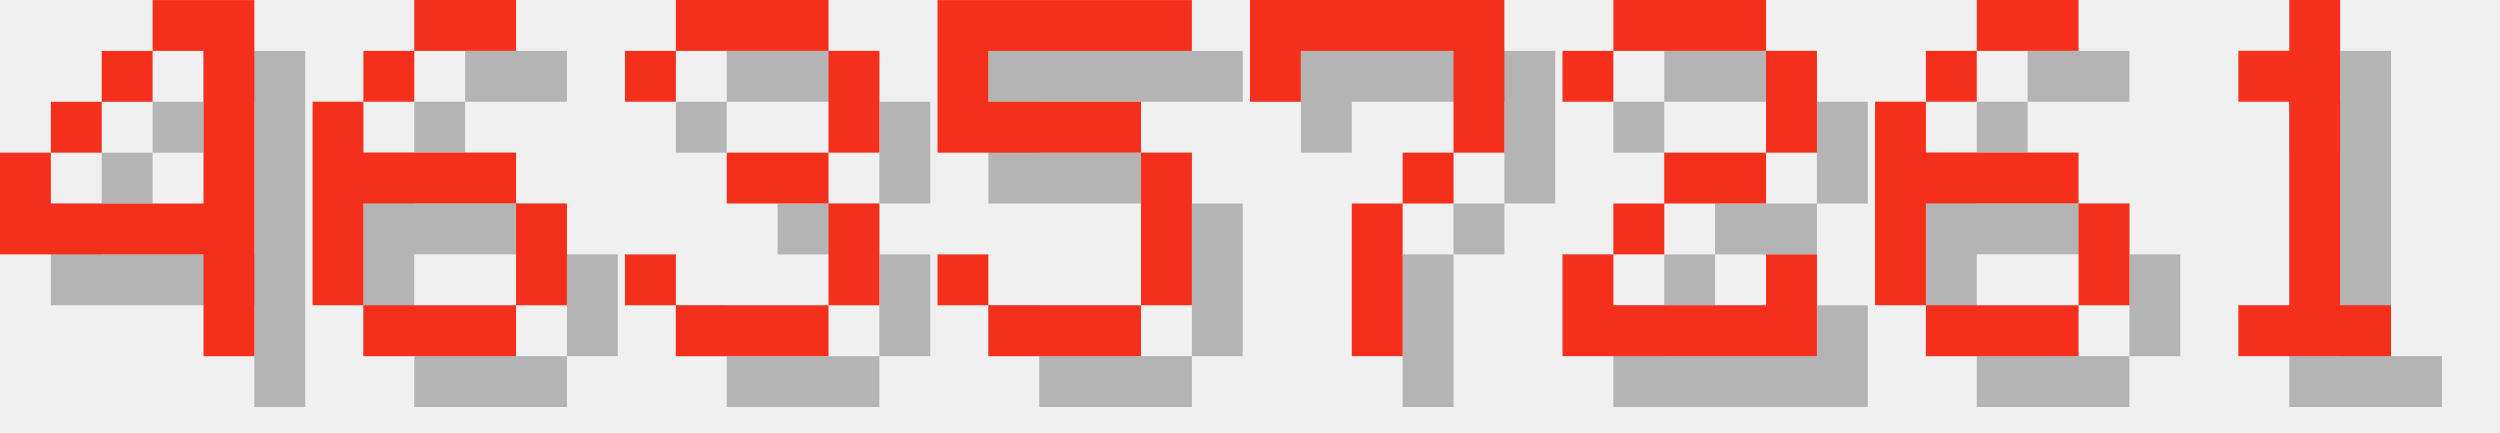
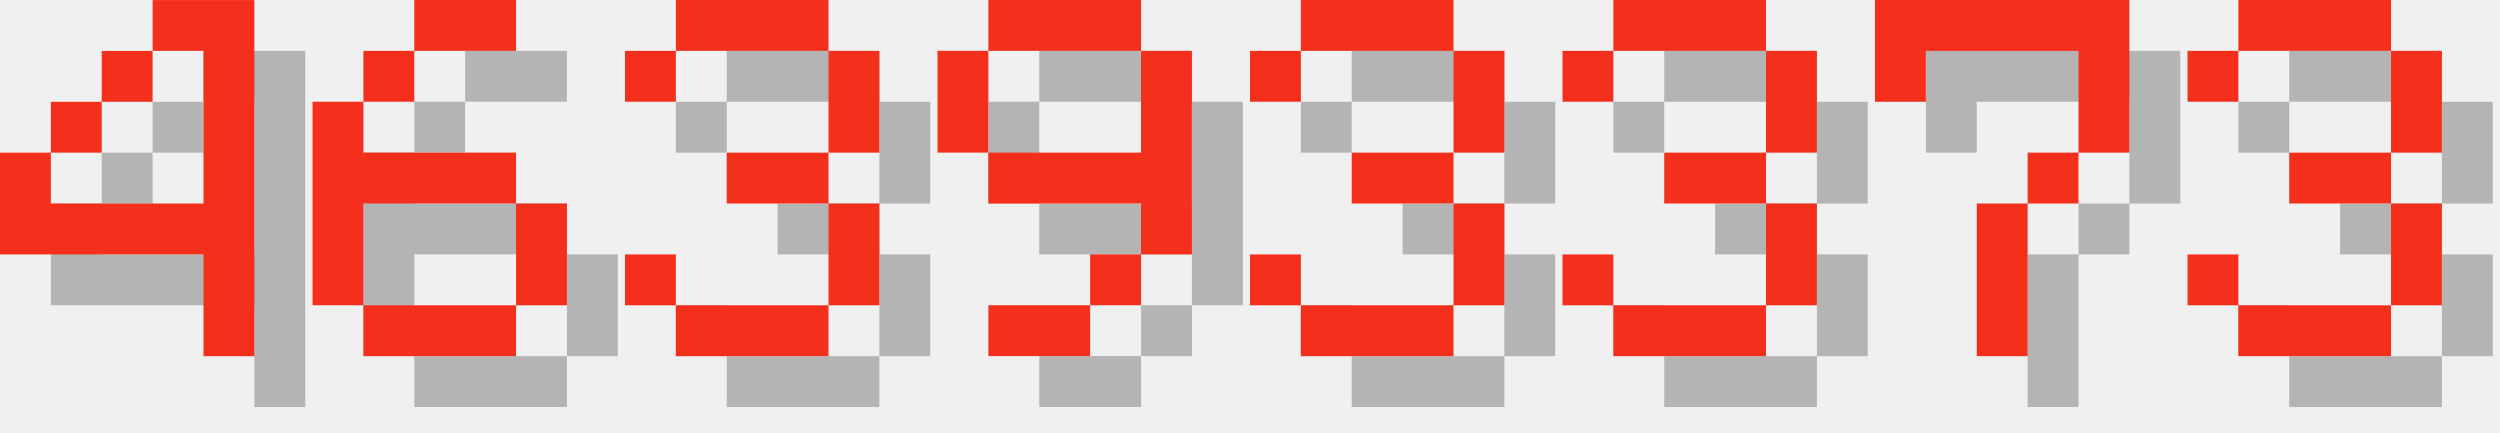
<svg xmlns="http://www.w3.org/2000/svg" version="1.1" width="208.0" height="36">
  <style>
        .text-foreground {
            fill: #F4301C;
        }
        .text-shadow {
            fill: #000000;
            fill-opacity: 0.25;
        }
    </style>
  <g class="digit" id="digit_4" transform="translate(0.0, 0), scale(4)">
    <path id="digit_4_shadow" class="text-shadow" d="m4.233 1.058v1.058h1.058v3.175h-3.175v-1.058h-1.058v2.117h4.233v2.117h1.058v-7.408h-2.117zm-2.117 3.175h1.058v-1.058h-1.058v1.058zm1.058-1.058h1.058v-1.058h-1.058v1.058z" fill-opacity=".5" style="paint-order:stroke fill markers" />
    <path id="digit_4_fg" class="text-foreground" d="m3.175 0v1.058h1.058v3.175h-3.175v-1.058h-1.058v2.117h4.233v2.117h1.058v-7.408h-2.117zm-2.117 3.175h1.058v-1.058h-1.058v1.058zm1.058-1.058h1.058v-1.058h-1.058v1.058z" fill="#fff" style="paint-order:stroke fill markers" />
  </g>
  <g class="digit" id="digit_6" transform="translate(26.0, 0), scale(4)">
    <path id="digit_6_shadow" class="text-shadow" d="m3.175 1.058v1.058h2.117v-1.058h-2.117zm0 1.058h-1.058v1.058h1.058v-1.058zm-1.058 1.058h-1.058v4.233h1.058v-2.117h3.175v-1.058h-3.175v-1.058zm3.175 2.117v2.117h1.058v-2.117h-1.058zm0 2.117h-3.175v1.058h3.175v-1.058z" fill-opacity=".5" style="paint-order:stroke fill markers" />
    <path id="digit_6_fg" class="text-foreground" d="m2.117 0v1.058h2.117v-1.058h-2.117zm0 1.058h-1.058v1.058h1.058v-1.058zm-1.058 1.058h-1.058v4.233h1.058v-2.117h3.175v-1.058h-3.175v-1.058zm3.175 2.117v2.117h1.058v-2.117h-1.058zm0 2.117h-3.175v1.058h3.175v-1.058z" fill="#fff" style="paint-order:stroke fill markers" />
  </g>
  <g class="digit" id="digit_3" transform="translate(52.0, 0), scale(4)">
    <path id="digit_3_shadow" class="text-shadow" d="m1.058 2.117v1.058h1.058v-1.058h3.175v2.117h-2.117v1.058h2.117v2.117h-3.175v-1.058h-1.058v1.058h1.058v1.058h3.175v-1.058h1.058v-2.117h-1.058v-1.058h1.058v-2.117h-1.058v-1.058h-3.175v1.058h-1.058z" fill-opacity=".5" style="paint-order:stroke fill markers" />
    <path id="digit_3_fg" class="text-foreground" d="m0 1.058v1.058h1.058v-1.058h3.175v2.117h-2.117v1.058h2.117v2.117h-3.175v-1.058h-1.058v1.058h1.058v1.058h3.175v-1.058h1.058v-2.117h-1.058v-1.058h1.058v-2.117h-1.058v-1.058h-3.175v1.058h-1.058z" fill="#fff" style="paint-order:stroke fill markers" />
  </g>
-   <g class="digit" id="digit_5" transform="translate(78.0, 0), scale(4)">
-     <path id="digit_5_shadow" class="text-shadow" d="m1.058 1.058v3.175h4.233v3.175h-3.175v-1.058h-1.058v1.058h1.058v1.058h3.175v-1.058h1.058v-3.175h-1.058v-1.058h-3.175v-1.058h4.233v-1.058h-5.292z" fill-opacity=".5" style="paint-order:stroke fill markers" />
-     <path id="digit_5_fg" class="text-foreground" d="m0 0v3.175h4.233v3.175h-3.175v-1.058h-1.058v1.058h1.058v1.058h3.175v-1.058h1.058v-3.175h-1.058v-1.058h-3.175v-1.058h4.233v-1.058h-5.292z" fill="#fff" style="paint-order:stroke fill markers" />
+   <g class="digit" id="digit_9" transform="translate(78.0, 0), scale(4)">
+     <path id="digit_9_shadow" class="text-shadow" d="m2.117 1.058v1.058h3.175v-1.058h-3.175zm3.175 1.058v2.117h-3.175v1.058h3.175v1.058h1.058v-4.233h-1.058zm0 4.233h-1.058v1.058h1.058v-1.058zm-1.058 1.058h-2.117v1.058h2.117v-1.058zm-2.117-3.175v-2.117h-1.058v2.117h1.058z" fill-opacity=".5" style="paint-order:stroke fill markers" />
+     <path id="digit_9_fg" class="text-foreground" d="m1.058 0v1.058h3.175v-1.058h-3.175zm3.175 1.058v2.117h-3.175v1.058h3.175v1.058h1.058v-4.233h-1.058zm0 4.233h-1.058v1.058h1.058v-1.058zm-1.058 1.058h-2.117v1.058h2.117v-1.058zm-2.117-3.175v-2.117h-1.058v2.117h1.058z" fill="#fff" style="paint-order:stroke fill markers" />
  </g>
-   <g class="digit" id="digit_7" transform="translate(104.0, 0), scale(4)">
+   <g class="digit" id="digit_3" transform="translate(104.0, 0), scale(4)">
+     <path id="digit_3_shadow" class="text-shadow" d="m1.058 2.117v1.058h1.058v-1.058h3.175v2.117h-2.117v1.058h2.117v2.117h-3.175v-1.058h-1.058v1.058h1.058v1.058h3.175v-1.058h1.058v-2.117h-1.058v-1.058h1.058v-2.117h-1.058v-1.058h-3.175v1.058h-1.058z" fill-opacity=".5" style="paint-order:stroke fill markers" />
+     <path id="digit_3_fg" class="text-foreground" d="m0 1.058v1.058h1.058v-1.058h3.175v2.117h-2.117v1.058h2.117v2.117h-3.175v-1.058h-1.058v1.058h1.058v1.058h3.175v-1.058h1.058v-2.117h-1.058v-1.058h1.058v-2.117h-1.058v-1.058h-3.175v1.058h-1.058z" fill="#fff" style="paint-order:stroke fill markers" />
+   </g>
+   <g class="digit" id="digit_3" transform="translate(130.0, 0), scale(4)">
+     <path id="digit_3_shadow" class="text-shadow" d="m1.058 2.117v1.058h1.058v-1.058h3.175v2.117h-2.117v1.058h2.117v2.117h-3.175v-1.058h-1.058v1.058h1.058v1.058h3.175v-1.058h1.058v-2.117h-1.058v-1.058h1.058v-2.117h-1.058v-1.058h-3.175v1.058h-1.058z" fill-opacity=".5" style="paint-order:stroke fill markers" />
+     <path id="digit_3_fg" class="text-foreground" d="m0 1.058v1.058h1.058v-1.058h3.175v2.117h-2.117v1.058h2.117v2.117h-3.175v-1.058h-1.058v1.058h1.058v1.058h3.175v-1.058h1.058v-2.117h-1.058v-1.058h1.058v-2.117h-1.058v-1.058h-3.175v1.058h-1.058z" fill="#fff" style="paint-order:stroke fill markers" />
+   </g>
+   <g class="digit" id="digit_7" transform="translate(156.0, 0), scale(4)">
    <path id="digit_7_shadow" class="text-shadow" d="m1.058 1.058 2e-6 2.117h1.058v-1.058h3.175v1.058l2e-7 1.058h-1.058v1.058h-1.058l4e-7 3.175 1.058 1e-7v-3.175h1.058v-1.058h1.058l5e-7 -1.058v-2.117z" fill-opacity=".5" style="paint-order:stroke fill markers" />
    <path id="digit_7_fg" class="text-foreground" d="m0 0 2e-6 2.117h1.058v-1.058h3.175v1.058l2e-7 1.058h-1.058v1.058h-1.058l4e-7 3.175 1.058 1e-7v-3.175h1.058v-1.058h1.058l5e-7 -1.058v-2.117z" fill="#fff" style="paint-order:stroke fill markers" />
  </g>
-   <g class="digit" id="digit_2" transform="translate(130.0, 0), scale(4)">
-     <path id="digit_2_shadow" class="text-shadow" d="m1.058 2.117v1.058h1.058v-1.058h3.175v2.117h-2.117v1.058h-1.058v1.058h-1.058v2.117h5.292v-2.117h-1.058v1.058h-3.175v-1.058h1.058v-1.058h2.117v-1.058h1.058v-2.117h-1.058v-1.058h-3.175v1.058h-1.058z" fill-opacity=".5" style="paint-order:stroke fill markers" />
-     <path id="digit_2_fg" class="text-foreground" d="m0 1.058v1.058h1.058v-1.058h3.175v2.117h-2.117v1.058h-1.058v1.058h-1.058v2.117h5.292v-2.117h-1.058v1.058h-3.175v-1.058h1.058v-1.058h2.117v-1.058h1.058v-2.117h-1.058v-1.058h-3.175v1.058h-1.058z" fill="#fff" style="paint-order:stroke fill markers" />
-   </g>
-   <g class="digit" id="digit_6" transform="translate(156.0, 0), scale(4)">
-     <path id="digit_6_shadow" class="text-shadow" d="m3.175 1.058v1.058h2.117v-1.058h-2.117zm0 1.058h-1.058v1.058h1.058v-1.058zm-1.058 1.058h-1.058v4.233h1.058v-2.117h3.175v-1.058h-3.175v-1.058zm3.175 2.117v2.117h1.058v-2.117h-1.058zm0 2.117h-3.175v1.058h3.175v-1.058z" fill-opacity=".5" style="paint-order:stroke fill markers" />
-     <path id="digit_6_fg" class="text-foreground" d="m2.117 0v1.058h2.117v-1.058h-2.117zm0 1.058h-1.058v1.058h1.058v-1.058zm-1.058 1.058h-1.058v4.233h1.058v-2.117h3.175v-1.058h-3.175v-1.058zm3.175 2.117v2.117h1.058v-2.117h-1.058zm0 2.117h-3.175v1.058h3.175v-1.058z" fill="#fff" style="paint-order:stroke fill markers" />
-   </g>
-   <g class="digit" id="digit_1" transform="translate(182.0, 0), scale(4)">
-     <path id="digit_1_shadow" class="text-shadow" d="m2.117 2.117v1.058h1.058v4.233h-1.058v1.058h3.175v-1.058h-1.058v-6.35h-1.058v1.058h-1.058z" fill-opacity=".5" style="paint-order:stroke fill markers" />
-     <path id="digit_1_fg" class="text-foreground" d="m1.058 1.058v1.058h1.058v4.233h-1.058v1.058h3.175v-1.058h-1.058v-6.35h-1.058v1.058h-1.058z" fill="#fff" style="paint-order:stroke fill markers" />
+   <g class="digit" id="digit_3" transform="translate(182.0, 0), scale(4)">
+     <path id="digit_3_shadow" class="text-shadow" d="m1.058 2.117v1.058h1.058v-1.058h3.175v2.117h-2.117v1.058h2.117v2.117h-3.175v-1.058h-1.058v1.058h1.058v1.058h3.175v-1.058h1.058v-2.117h-1.058v-1.058h1.058v-2.117h-1.058v-1.058h-3.175v1.058h-1.058z" fill-opacity=".5" style="paint-order:stroke fill markers" />
+     <path id="digit_3_fg" class="text-foreground" d="m0 1.058v1.058h1.058v-1.058h3.175v2.117h-2.117v1.058h2.117v2.117h-3.175v-1.058h-1.058v1.058h1.058v1.058h3.175v-1.058h1.058v-2.117h-1.058v-1.058h1.058v-2.117h-1.058v-1.058h-3.175v1.058h-1.058z" fill="#fff" style="paint-order:stroke fill markers" />
  </g>
</svg>
